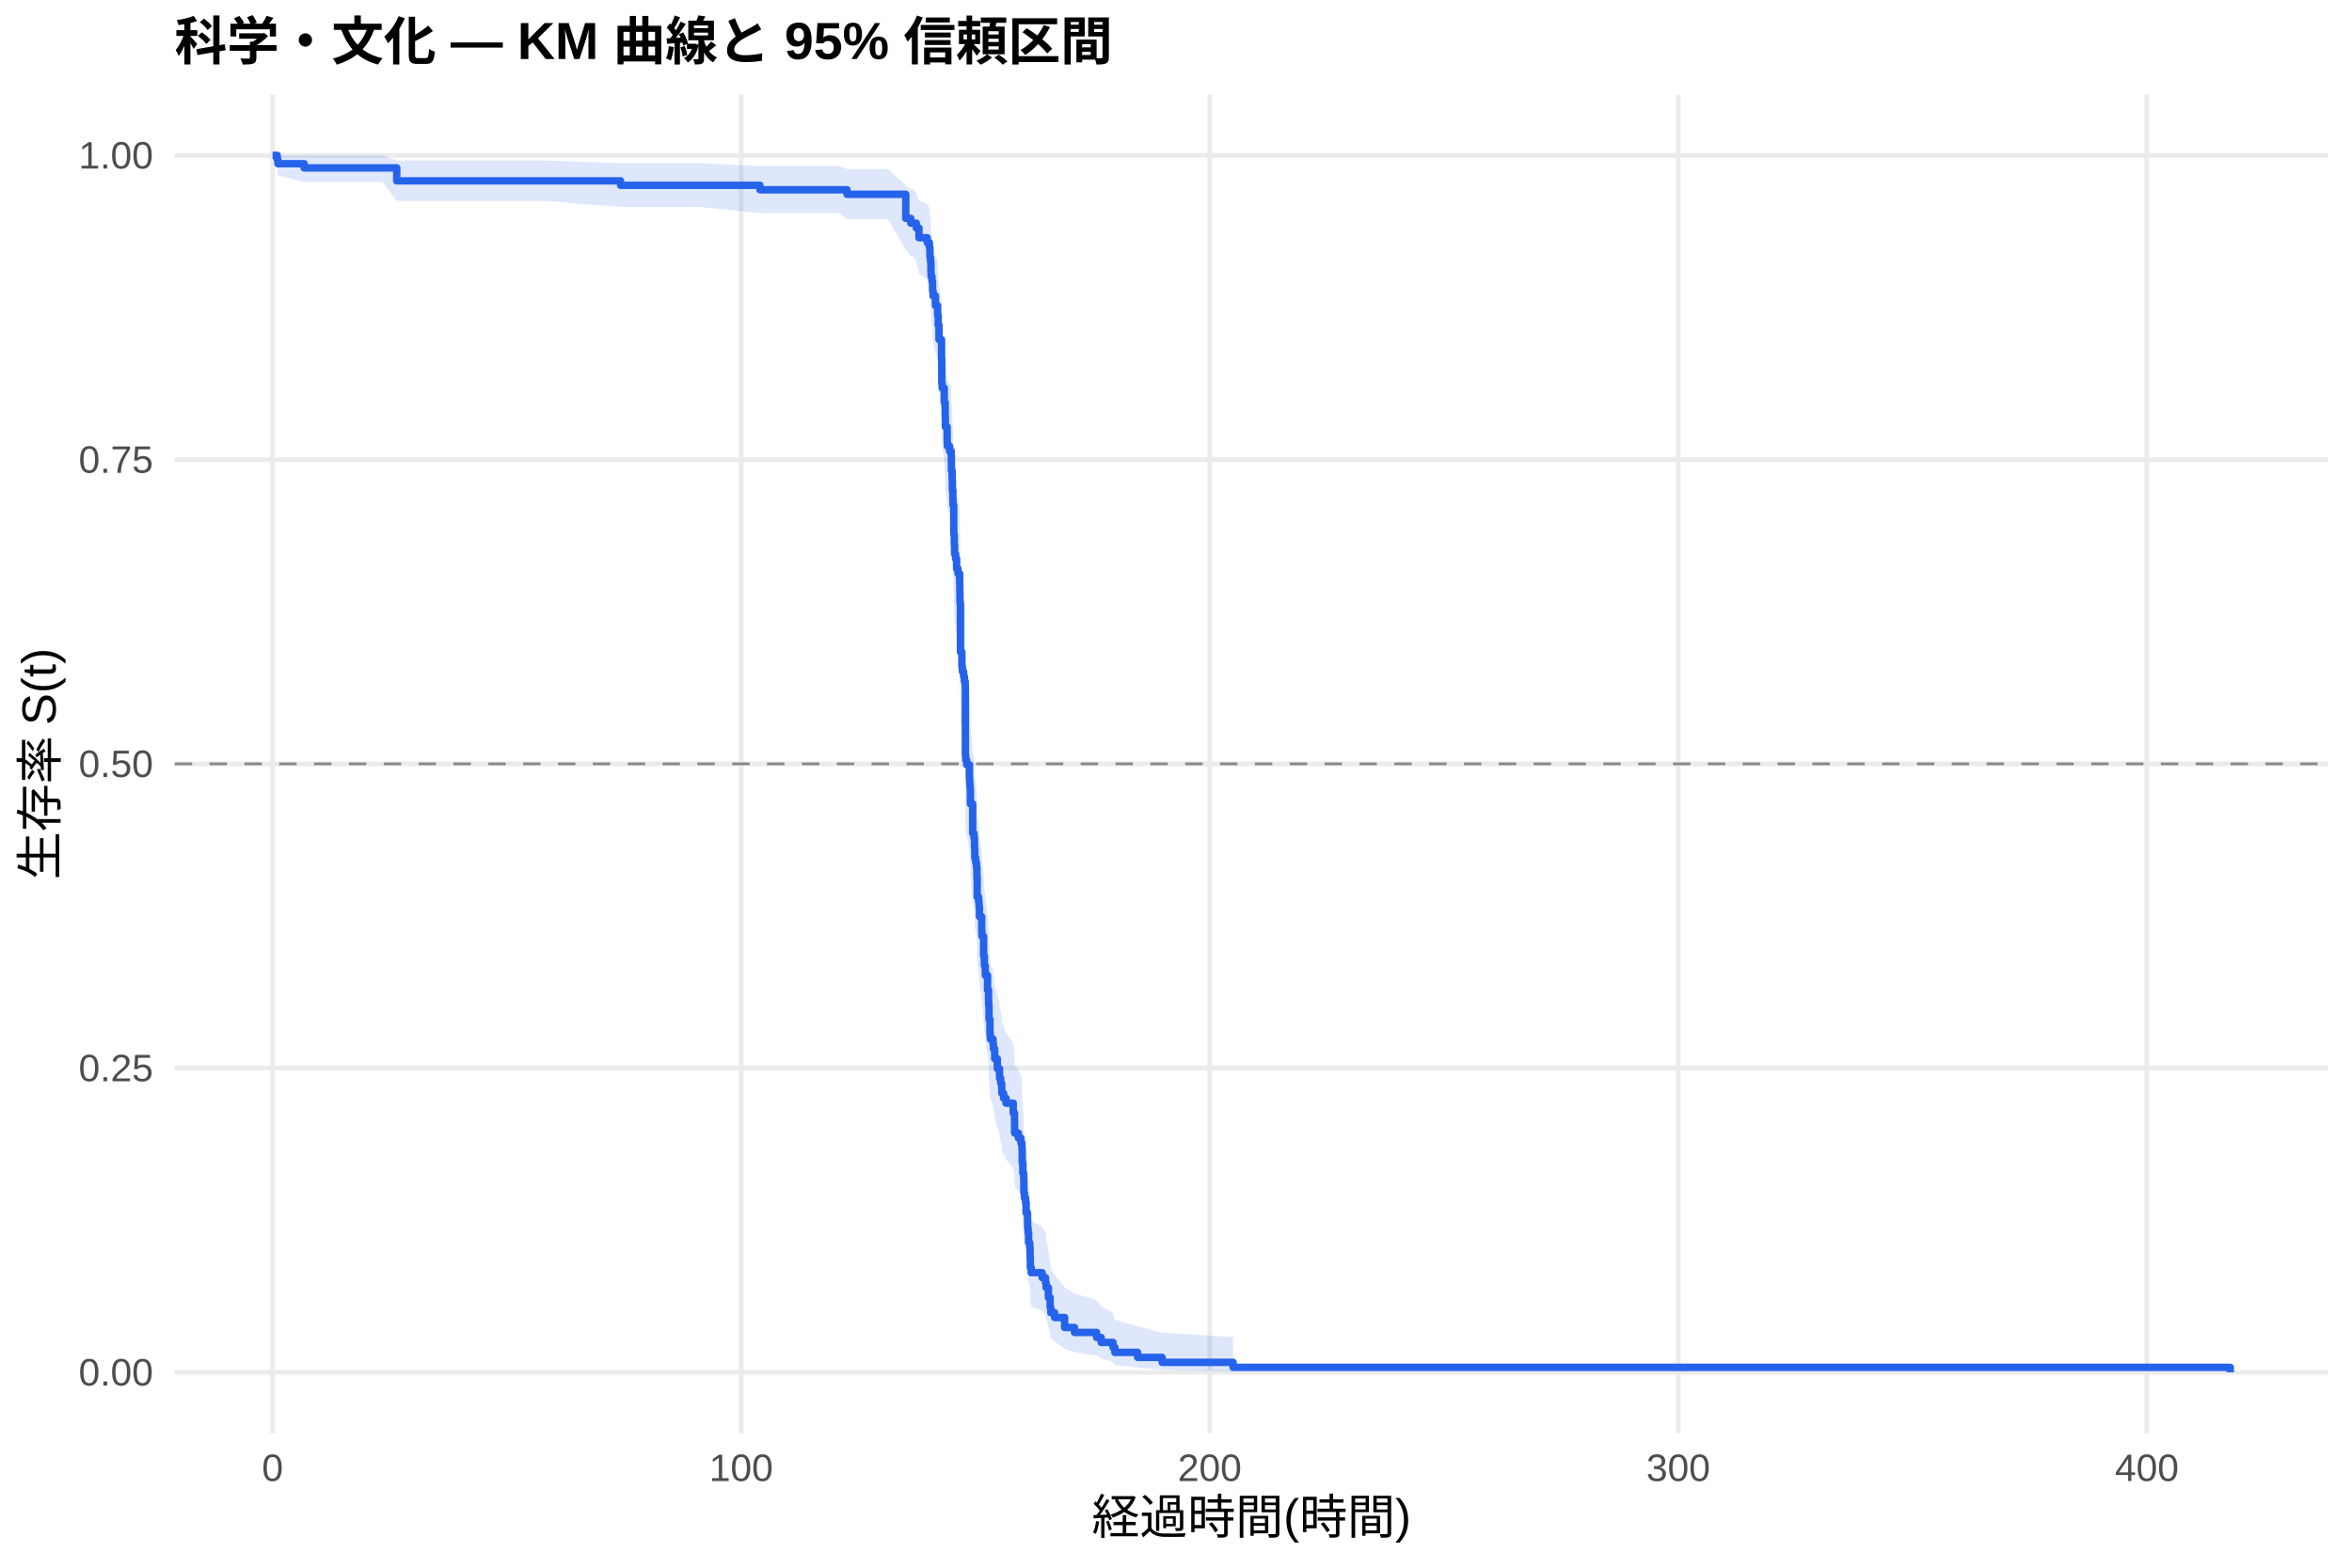
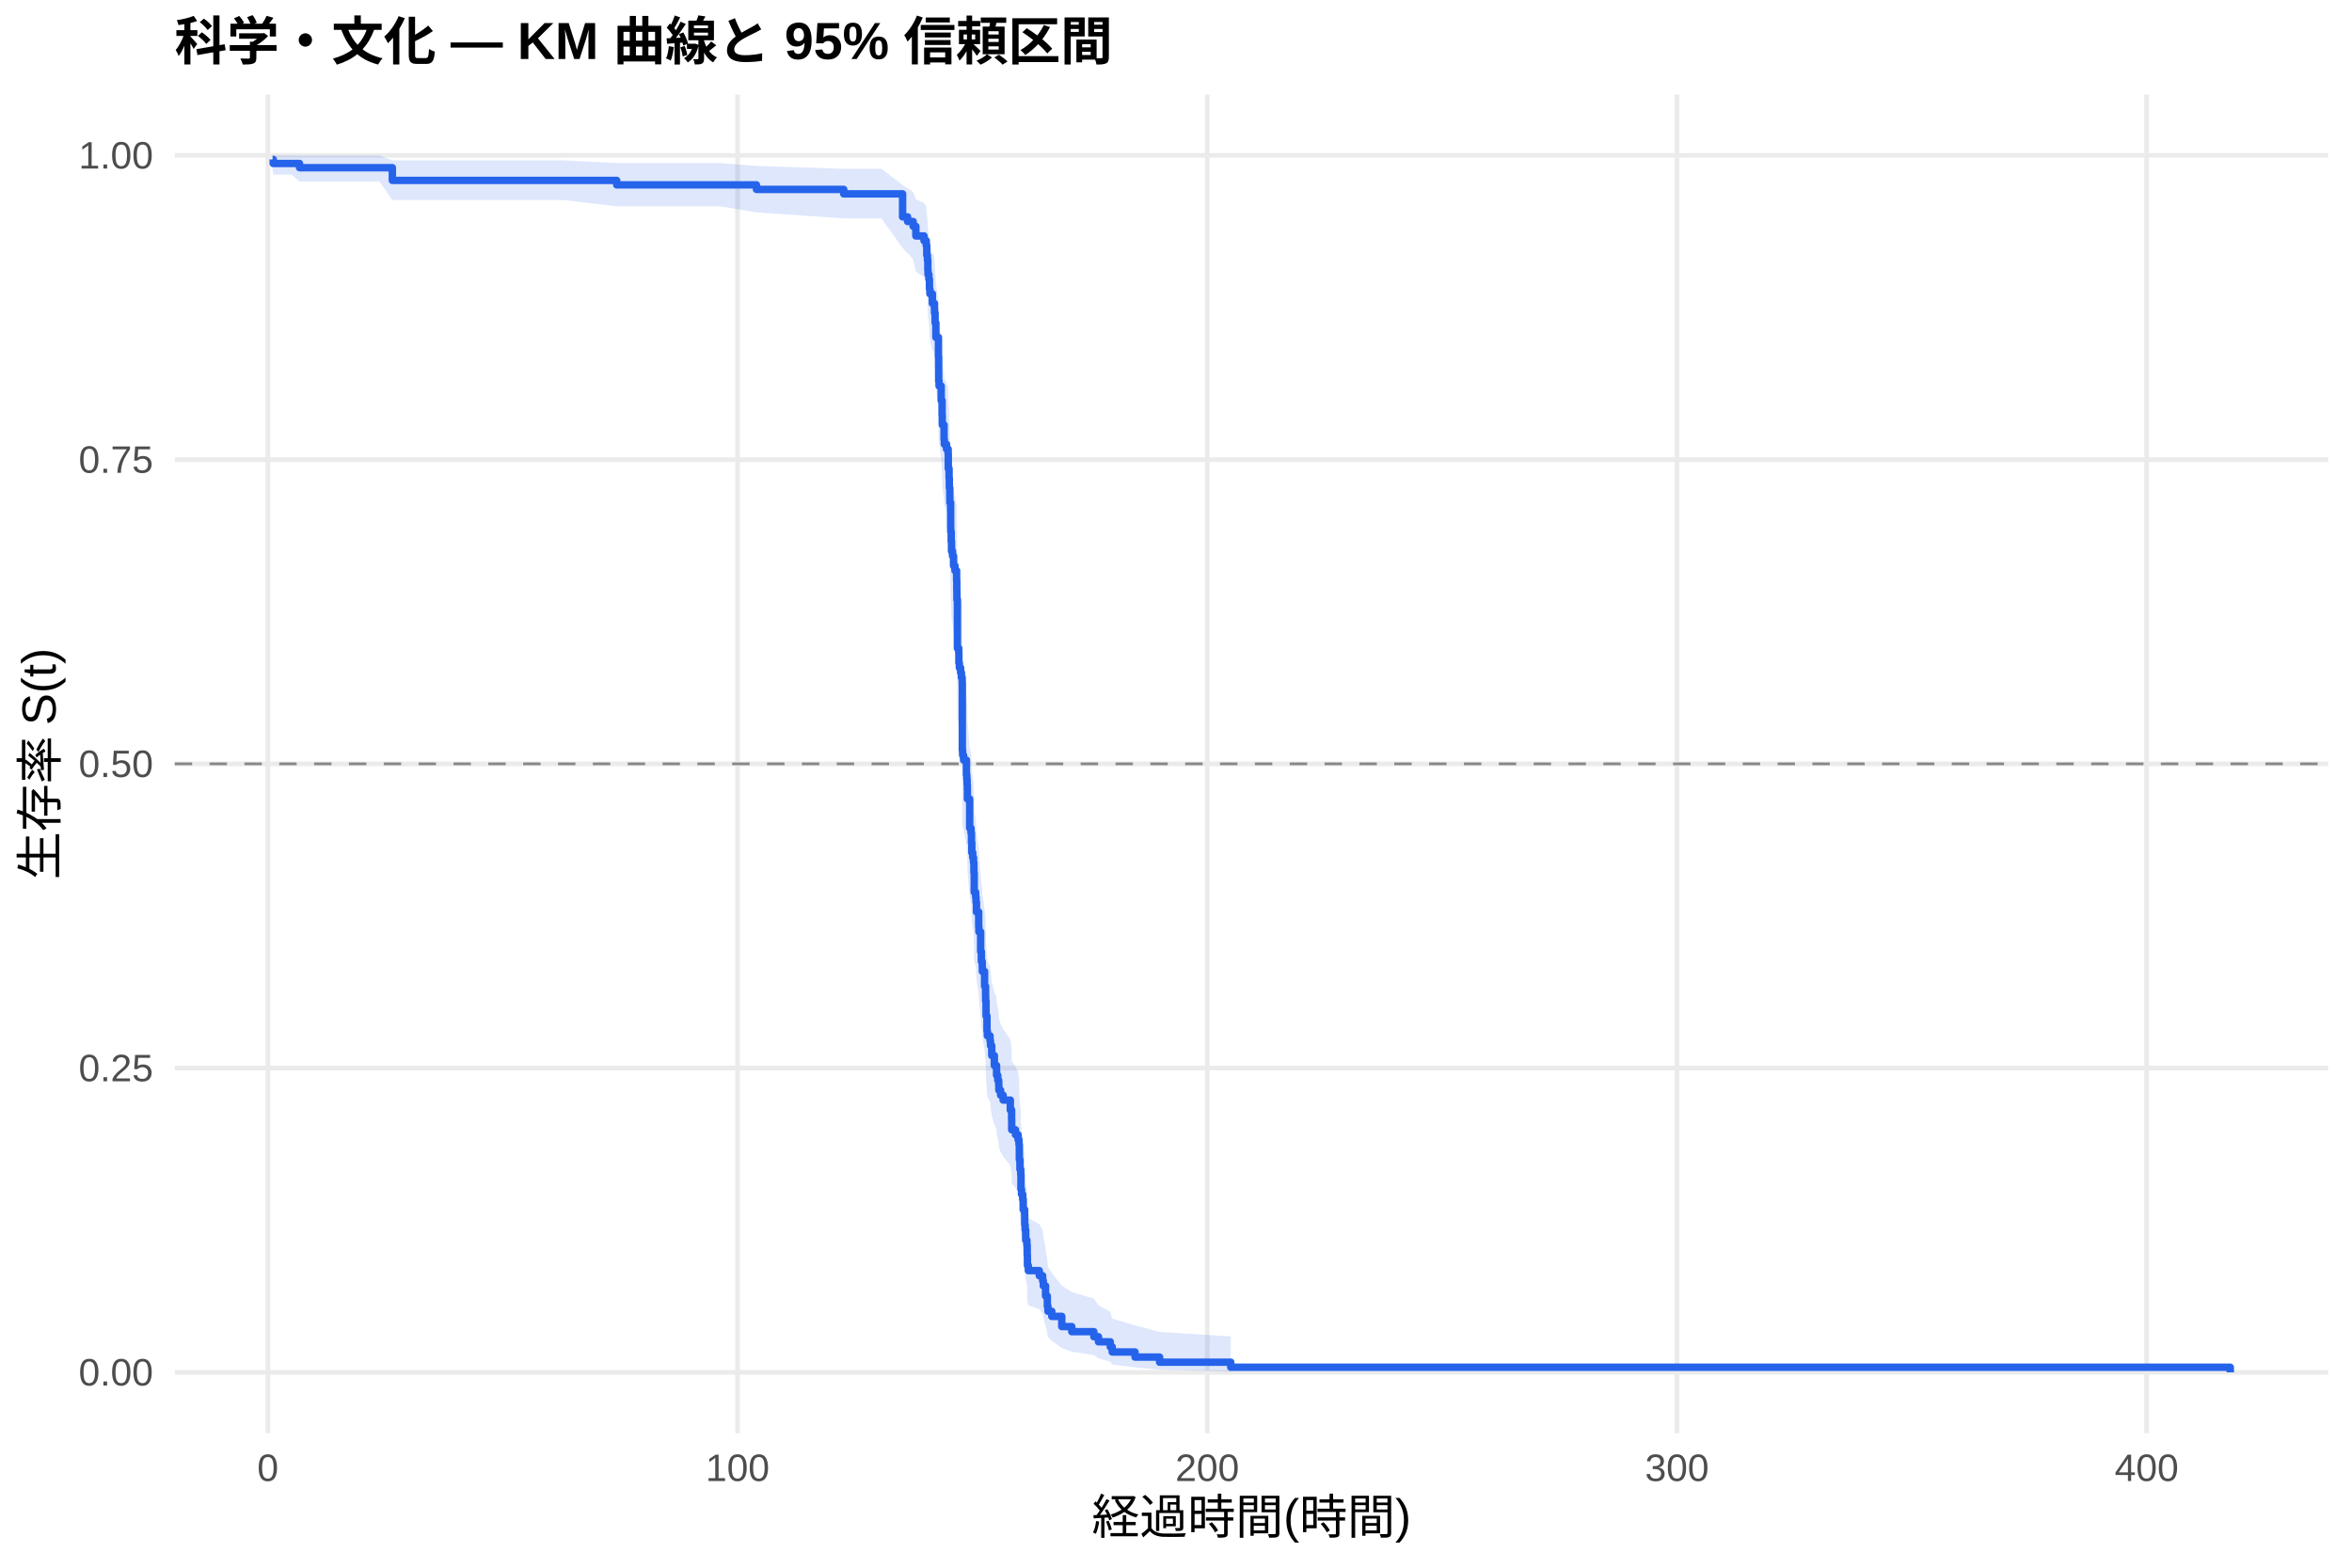
<svg xmlns="http://www.w3.org/2000/svg" width="540.00pt" height="360.00pt" viewBox="0 0 540.00 360.00">
  <g class="svglite">
    <defs>
      <style type="text/css">
    .svglite line, .svglite polyline, .svglite polygon, .svglite path, .svglite rect, .svglite circle {
      fill: none;
      stroke: #000000;
      stroke-linecap: round;
      stroke-linejoin: round;
      stroke-miterlimit: 10.00;
    }
    .svglite text {
      white-space: pre;
    }
    .svglite g.glyphgroup path {
      fill: inherit;
      stroke: none;
    }
  </style>
    </defs>
    <rect width="100%" height="100%" style="stroke: none; fill: #FFFFFF;" />
    <defs>
      <clipPath id="cpMC4wMHw1NDAuMDB8MC4wMHwzNjAuMDA=">
        <rect x="0.00" y="0.00" width="540.00" height="360.00" />
      </clipPath>
    </defs>
    <g clip-path="url(#cpMC4wMHw1NDAuMDB8MC4wMHwzNjAuMDA=)">
      <rect x="0" y="0.00" width="540.00" height="360.00" style="stroke-width: 1.07; stroke: none; fill: #FFFFFF;" />
    </g>
    <defs>
      <clipPath id="cpNDAuMTF8NTM0LjUyfDIxLjcxfDMyOS4xMg==">
        <rect x="40.11" y="21.71" width="494.41" height="307.41" />
      </clipPath>
    </defs>
    <g clip-path="url(#cpNDAuMTF8NTM0LjUyfDIxLjcxfDMyOS4xMg==)">
      <polyline points="40.11,315.14 534.52,315.14 " style="stroke-width: 1.07; stroke: #EBEBEB; stroke-linecap: butt;" />
      <polyline points="40.11,245.28 534.52,245.28 " style="stroke-width: 1.07; stroke: #EBEBEB; stroke-linecap: butt;" />
      <polyline points="40.11,175.41 534.52,175.41 " style="stroke-width: 1.07; stroke: #EBEBEB; stroke-linecap: butt;" />
      <polyline points="40.11,105.55 534.52,105.55 " style="stroke-width: 1.07; stroke: #EBEBEB; stroke-linecap: butt;" />
      <polyline points="40.11,35.68 534.52,35.68 " style="stroke-width: 1.07; stroke: #EBEBEB; stroke-linecap: butt;" />
-       <polyline points="62.58,329.12 62.58,21.71 " style="stroke-width: 1.07; stroke: #EBEBEB; stroke-linecap: butt;" />
-       <polyline points="170.16,329.12 170.16,21.71 " style="stroke-width: 1.07; stroke: #EBEBEB; stroke-linecap: butt;" />
-       <polyline points="277.74,329.12 277.74,21.71 " style="stroke-width: 1.07; stroke: #EBEBEB; stroke-linecap: butt;" />
-       <polyline points="385.32,329.12 385.32,21.71 " style="stroke-width: 1.07; stroke: #EBEBEB; stroke-linecap: butt;" />
-       <polyline points="492.90,329.12 492.90,21.71 " style="stroke-width: 1.07; stroke: #EBEBEB; stroke-linecap: butt;" />
-       <polygon points="62.58,35.68 63.66,35.68 63.80,35.68 69.83,35.68 70.78,35.68 82.70,35.68 87.79,35.68 91.09,36.86 94.34,36.86 100.29,36.86 117.57,36.86 124.87,36.86 142.48,37.48 160.73,37.48 174.48,38.13 192.74,38.13 194.47,38.81 197.68,38.81 203.85,38.81 207.96,42.65 209.11,43.46 209.61,43.46 210.38,44.29 210.99,45.99 212.87,46.86 213.37,47.73 213.50,49.50 213.64,50.39 213.73,52.20 213.78,53.11 213.98,54.03 214.11,55.88 214.22,56.82 214.77,58.70 215.26,59.64 215.27,60.59 215.40,62.50 215.58,65.39 216.17,69.29 216.22,74.22 216.31,75.21 216.80,78.20 217.01,81.22 217.05,83.23 217.46,86.28 217.51,87.30 218.02,88.31 218.32,88.31 218.39,89.35 218.43,92.45 218.61,94.52 218.66,96.61 218.77,98.70 218.79,99.75 218.97,105.01 218.98,106.06 219.09,108.18 219.16,110.30 219.40,111.37 219.63,113.50 219.95,114.56 220.33,116.70 220.37,118.85 220.40,121.00 220.51,131.82 220.83,132.91 220.85,135.09 220.96,136.19 221.24,137.28 221.42,138.37 221.60,139.47 221.64,154.94 221.71,156.05 221.93,157.17 222.57,160.52 222.66,161.63 222.73,162.75 222.79,163.88 222.80,166.12 223.32,172.89 223.63,174.02 223.74,176.28 223.81,178.55 224.02,179.69 224.20,180.83 224.29,183.11 224.36,187.69 224.69,188.83 224.78,189.98 224.88,192.28 225.39,195.74 225.44,196.89 225.83,201.53 226.00,203.85 226.19,205.02 226.23,206.18 226.73,209.69 226.96,212.03 226.98,213.21 227.07,216.74 227.29,220.28 227.38,221.47 227.99,222.65 228.09,223.84 228.38,226.22 228.97,228.61 229.47,229.80 229.49,231.00 229.76,232.20 229.98,233.42 230.01,234.64 230.41,235.86 230.98,237.08 232.63,239.54 232.93,242.00 232.95,244.47 233.81,245.71 234.40,246.95 234.62,248.20 234.69,251.95 234.83,254.46 235.01,255.72 235.07,259.51 235.19,260.79 235.46,262.06 235.59,264.62 235.91,265.91 235.93,268.49 236.04,269.79 236.16,272.40 236.43,273.71 236.50,276.34 236.56,279.00 236.75,280.34 239.26,281.69 240.03,283.04 240.18,284.39 240.70,287.13 241.11,289.91 241.25,291.31 242.13,292.73 244.43,295.60 246.70,297.05 251.76,298.52 252.82,300.01 255.53,301.52 255.97,303.05 261.19,304.57 266.82,306.04 283.12,307.05 283.12,314.98 266.82,314.57 261.19,314.03 255.97,313.41 255.53,312.74 252.82,312.02 251.76,311.28 246.70,310.51 244.43,309.71 242.13,308.07 241.25,307.22 241.11,306.37 240.70,304.62 240.18,302.83 240.03,301.92 239.26,301.00 236.75,300.08 236.56,299.15 236.50,297.28 236.43,295.38 236.16,294.42 236.04,292.49 235.93,291.52 235.91,289.57 235.59,288.58 235.46,286.60 235.19,285.61 235.07,284.61 235.01,281.60 234.83,280.59 234.69,278.57 234.62,275.50 234.40,274.48 233.81,273.45 232.95,272.42 232.93,270.35 232.63,268.28 230.98,266.19 230.41,265.15 230.01,264.10 229.98,263.05 229.76,262.00 229.49,260.96 229.47,259.93 228.97,258.89 228.38,256.81 228.09,254.73 227.99,253.68 227.38,252.63 227.29,251.59 227.07,248.43 226.98,245.26 226.96,244.20 226.73,242.08 226.23,238.89 226.19,237.82 226.00,236.75 225.83,234.61 225.44,230.32 225.39,229.24 224.88,226.00 224.78,223.83 224.69,222.75 224.36,221.66 224.29,217.30 224.20,215.12 224.02,214.02 223.81,212.93 223.74,210.73 223.63,208.53 223.32,207.43 222.80,200.80 222.79,198.58 222.73,197.46 222.66,196.35 222.57,195.24 221.93,191.89 221.71,190.77 221.64,189.65 221.60,173.85 221.42,172.72 221.24,171.58 220.96,170.44 220.85,169.30 220.83,167.02 220.51,165.87 220.40,154.36 220.37,152.05 220.33,149.73 219.95,147.40 219.63,146.23 219.40,143.90 219.16,142.73 219.09,140.39 218.98,138.04 218.97,136.86 218.79,130.95 218.77,129.77 218.66,127.39 218.61,125.01 218.43,122.62 218.39,119.02 218.32,117.82 218.02,117.82 217.51,116.63 217.46,115.44 217.05,111.85 217.01,109.45 216.80,105.84 216.31,102.20 216.22,100.98 216.17,94.86 215.58,89.92 215.40,86.18 215.27,83.67 215.26,82.41 214.77,81.15 214.22,78.60 214.11,77.33 213.98,74.76 213.78,73.47 213.73,72.17 213.64,69.56 213.50,68.25 213.37,65.59 212.87,64.26 210.99,62.91 210.38,60.19 209.61,58.81 209.11,58.81 207.96,57.44 203.85,50.32 197.68,50.32 194.47,50.32 192.74,48.93 174.48,48.93 160.73,47.53 142.48,47.53 124.87,46.12 117.57,46.12 100.29,46.12 94.34,46.12 91.09,46.12 87.79,41.79 82.70,41.79 70.78,41.79 69.83,41.79 63.80,40.24 63.66,38.51 62.58,35.68 " style="stroke-width: 0.00; stroke: none; stroke-linecap: butt; fill: #2563EB; fill-opacity: 0.15;" />
-       <polyline points="62.58,35.68 63.66,35.68 63.80,35.68 69.83,35.68 70.78,35.68 82.70,35.68 87.79,35.68 91.09,36.86 94.34,36.86 100.29,36.86 117.57,36.86 124.87,36.86 142.48,37.48 160.73,37.48 174.48,38.13 192.74,38.13 194.47,38.81 197.68,38.81 203.85,38.81 207.96,42.65 209.11,43.46 209.61,43.46 210.38,44.29 210.99,45.99 212.87,46.86 213.37,47.73 213.50,49.50 213.64,50.39 213.73,52.20 213.78,53.11 213.98,54.03 214.11,55.88 214.22,56.82 214.77,58.70 215.26,59.64 215.27,60.59 215.40,62.50 215.58,65.39 216.17,69.29 216.22,74.22 216.31,75.21 216.80,78.20 217.01,81.22 217.05,83.23 217.46,86.28 217.51,87.30 218.02,88.31 218.32,88.31 218.39,89.35 218.43,92.45 218.61,94.52 218.66,96.61 218.77,98.70 218.79,99.75 218.97,105.01 218.98,106.06 219.09,108.18 219.16,110.30 219.40,111.37 219.63,113.50 219.95,114.56 220.33,116.70 220.37,118.85 220.40,121.00 220.51,131.82 220.83,132.91 220.85,135.09 220.96,136.19 221.24,137.28 221.42,138.37 221.60,139.47 221.64,154.94 221.71,156.05 221.93,157.17 222.57,160.52 222.66,161.63 222.73,162.75 222.79,163.88 222.80,166.12 223.32,172.89 223.63,174.02 223.74,176.28 223.81,178.55 224.02,179.69 224.20,180.83 224.29,183.11 224.36,187.69 224.69,188.83 224.78,189.98 224.88,192.28 225.39,195.74 225.44,196.89 225.83,201.53 226.00,203.85 226.19,205.02 226.23,206.18 226.73,209.69 226.96,212.03 226.98,213.21 227.07,216.74 227.29,220.28 227.38,221.47 227.99,222.65 228.09,223.84 228.38,226.22 228.97,228.61 229.47,229.80 229.49,231.00 229.76,232.20 229.98,233.42 230.01,234.64 230.41,235.86 230.98,237.08 232.63,239.54 232.93,242.00 232.95,244.47 233.81,245.71 234.40,246.95 234.62,248.20 234.69,251.95 234.83,254.46 235.01,255.72 235.07,259.51 235.19,260.79 235.46,262.06 235.59,264.62 235.91,265.91 235.93,268.49 236.04,269.79 236.16,272.40 236.43,273.71 236.50,276.34 236.56,279.00 236.75,280.34 239.26,281.69 240.03,283.04 240.18,284.39 240.70,287.13 241.11,289.91 241.25,291.31 242.13,292.73 244.43,295.60 246.70,297.05 251.76,298.52 252.82,300.01 255.53,301.52 255.97,303.05 261.19,304.57 266.82,306.04 283.12,307.05 " style="stroke-width: 1.07; stroke: none; stroke-linecap: butt;" />
-       <polyline points="283.12,314.98 266.82,314.57 261.19,314.03 255.97,313.41 255.53,312.74 252.82,312.02 251.76,311.28 246.70,310.51 244.43,309.71 242.13,308.07 241.25,307.22 241.11,306.37 240.70,304.62 240.18,302.83 240.03,301.92 239.26,301.00 236.75,300.08 236.56,299.15 236.50,297.28 236.43,295.38 236.16,294.42 236.04,292.49 235.93,291.52 235.91,289.57 235.59,288.58 235.46,286.60 235.19,285.61 235.07,284.61 235.01,281.60 234.83,280.59 234.69,278.57 234.62,275.50 234.40,274.48 233.81,273.45 232.95,272.42 232.93,270.35 232.63,268.28 230.98,266.19 230.41,265.15 230.01,264.10 229.98,263.05 229.76,262.00 229.49,260.96 229.47,259.93 228.97,258.89 228.38,256.81 228.09,254.73 227.99,253.68 227.38,252.63 227.29,251.59 227.07,248.43 226.98,245.26 226.96,244.20 226.73,242.08 226.23,238.89 226.19,237.82 226.00,236.75 225.83,234.61 225.44,230.32 225.39,229.24 224.88,226.00 224.78,223.83 224.69,222.75 224.36,221.66 224.29,217.30 224.20,215.12 224.02,214.02 223.81,212.93 223.74,210.73 223.63,208.53 223.32,207.43 222.80,200.80 222.79,198.58 222.73,197.46 222.66,196.35 222.57,195.24 221.93,191.89 221.71,190.77 221.64,189.65 221.60,173.85 221.42,172.72 221.24,171.58 220.96,170.44 220.85,169.30 220.83,167.02 220.51,165.87 220.40,154.36 220.37,152.05 220.33,149.73 219.95,147.40 219.63,146.23 219.40,143.90 219.16,142.73 219.09,140.39 218.98,138.04 218.97,136.86 218.79,130.95 218.77,129.77 218.66,127.39 218.61,125.01 218.43,122.62 218.39,119.02 218.32,117.82 218.02,117.82 217.51,116.63 217.46,115.44 217.05,111.85 217.01,109.45 216.80,105.84 216.31,102.20 216.22,100.98 216.17,94.86 215.58,89.92 215.40,86.18 215.27,83.67 215.26,82.41 214.77,81.15 214.22,78.60 214.11,77.33 213.98,74.76 213.78,73.47 213.73,72.17 213.64,69.56 213.50,68.25 213.37,65.59 212.87,64.26 210.99,62.91 210.38,60.19 209.61,58.81 209.11,58.81 207.96,57.44 203.85,50.32 197.68,50.32 194.47,50.32 192.74,48.93 174.48,48.93 160.73,47.53 142.48,47.53 124.87,46.12 117.57,46.12 100.29,46.12 94.34,46.12 91.09,46.12 87.79,41.79 82.70,41.79 70.78,41.79 69.83,41.79 63.80,40.24 63.66,38.51 62.58,35.68 " style="stroke-width: 1.07; stroke: none; stroke-linecap: butt;" />
-       <polyline points="62.58,35.68 63.66,35.68 63.66,36.64 63.80,36.64 63.80,37.60 69.83,37.60 69.83,38.56 70.78,38.56 70.78,38.56 82.70,38.56 82.70,38.56 87.79,38.56 87.79,38.56 91.09,38.56 91.09,41.53 94.34,41.53 94.34,41.53 100.29,41.53 100.29,41.53 117.57,41.53 117.57,41.53 124.87,41.53 124.87,41.53 142.48,41.53 142.48,42.55 160.73,42.55 160.73,42.55 174.48,42.55 174.48,43.58 192.74,43.58 192.74,43.58 194.47,43.58 194.47,44.62 197.68,44.62 197.68,44.62 203.85,44.62 203.85,44.62 207.96,44.62 207.96,50.14 209.11,50.14 209.11,51.25 209.61,51.25 209.61,51.25 210.38,51.25 210.38,52.36 210.99,52.36 210.99,54.59 212.87,54.59 212.87,55.70 213.37,55.70 213.37,56.82 213.50,56.82 213.50,59.04 213.64,59.04 213.64,60.16 213.73,60.16 213.73,62.38 213.78,62.38 213.78,63.50 213.98,63.50 213.98,64.61 214.11,64.61 214.11,66.84 214.22,66.84 214.22,67.95 214.77,67.95 214.77,70.18 215.26,70.18 215.26,71.29 215.27,71.29 215.27,72.40 215.40,72.40 215.40,74.63 215.58,74.63 215.58,77.97 216.17,77.97 216.17,82.43 216.22,82.43 216.22,87.99 216.31,87.99 216.31,89.11 216.80,89.11 216.80,92.45 217.01,92.45 217.01,95.79 217.05,95.79 217.05,98.01 217.46,98.01 217.46,101.36 217.51,101.36 217.51,102.47 218.02,102.47 218.02,103.58 218.32,103.58 218.32,103.58 218.39,103.58 218.39,104.71 218.43,104.71 218.43,108.08 218.61,108.08 218.61,110.33 218.66,110.33 218.66,112.58 218.77,112.58 218.77,114.84 218.79,114.84 218.79,115.96 218.97,115.96 218.97,121.59 218.98,121.59 218.98,122.71 219.09,122.71 219.09,124.96 219.16,124.96 219.16,127.21 219.40,127.21 219.40,128.34 219.63,128.34 219.63,130.59 219.95,130.59 219.95,131.72 220.33,131.72 220.33,133.97 220.37,133.97 220.37,136.22 220.40,136.22 220.40,138.47 220.51,138.47 220.51,149.72 220.83,149.72 220.83,150.85 220.85,150.85 220.85,153.10 220.96,153.10 220.96,154.22 221.24,154.22 221.24,155.35 221.42,155.35 221.42,156.47 221.60,156.47 221.60,157.60 221.64,157.60 221.64,173.35 221.71,173.35 221.71,174.48 221.93,174.48 221.93,175.60 222.57,175.60 222.57,178.98 222.66,178.98 222.66,180.10 222.73,180.10 222.73,181.23 222.79,181.23 222.79,182.35 222.80,182.35 222.80,184.61 223.32,184.61 223.32,191.36 223.63,191.36 223.63,192.48 223.74,192.48 223.74,194.73 223.81,194.73 223.81,196.98 224.02,196.98 224.02,198.11 224.20,198.11 224.20,199.23 224.29,199.23 224.29,201.49 224.36,201.49 224.36,205.99 224.69,205.99 224.69,207.11 224.78,207.11 224.78,208.24 224.88,208.24 224.88,210.49 225.39,210.49 225.39,213.86 225.44,213.86 225.44,214.99 225.83,214.99 225.83,219.49 226.00,219.49 226.00,221.74 226.19,221.74 226.19,222.87 226.23,222.87 226.23,223.99 226.73,223.99 226.73,227.37 226.96,227.37 226.96,229.62 226.98,229.62 226.98,230.74 227.07,230.74 227.07,234.12 227.29,234.12 227.29,237.50 227.38,237.50 227.38,238.62 227.99,238.62 227.99,239.75 228.09,239.75 228.09,240.87 228.38,240.87 228.38,243.12 228.97,243.12 228.97,245.37 229.47,245.37 229.47,246.50 229.49,246.50 229.49,247.62 229.76,247.62 229.76,248.75 229.98,248.75 229.98,249.89 230.01,249.89 230.01,251.04 230.41,251.04 230.41,252.18 230.98,252.18 230.98,253.33 232.63,253.33 232.63,255.62 232.93,255.62 232.93,257.91 232.95,257.91 232.95,260.20 233.81,260.20 233.81,261.34 234.40,261.34 234.40,262.49 234.62,262.49 234.62,263.63 234.69,263.63 234.69,267.06 234.83,267.06 234.83,269.35 235.01,269.35 235.01,270.50 235.07,270.50 235.07,273.93 235.19,273.93 235.19,275.08 235.46,275.08 235.46,276.22 235.59,276.22 235.59,278.51 235.91,278.51 235.91,279.66 235.93,279.66 235.93,281.95 236.04,281.95 236.04,283.09 236.16,283.09 236.16,285.38 236.43,285.38 236.43,286.52 236.50,286.52 236.50,288.81 236.56,288.81 236.56,291.10 236.75,291.10 236.75,292.25 239.26,292.25 239.26,293.39 240.03,293.39 240.03,294.54 240.18,294.54 240.18,295.68 240.70,295.68 240.70,297.97 241.11,297.97 241.11,300.26 241.25,300.26 241.25,301.41 242.13,301.41 242.13,302.55 244.43,302.55 244.43,304.84 246.70,304.84 246.70,305.98 251.76,305.98 251.76,307.13 252.82,307.13 252.82,308.27 255.53,308.27 255.53,309.42 255.97,309.42 255.97,310.56 261.19,310.56 261.19,311.71 266.82,311.71 266.82,312.85 283.12,312.85 283.12,314.00 512.05,314.00 512.05,315.14 " style="stroke-width: 1.71; stroke: #2563EB; stroke-linecap: butt;" />
+       <polyline points="61.50,329.12 61.50,21.71 " style="stroke-width: 1.07; stroke: #EBEBEB; stroke-linecap: butt;" />
+       <polyline points="169.34,329.12 169.34,21.71 " style="stroke-width: 1.07; stroke: #EBEBEB; stroke-linecap: butt;" />
+       <polyline points="277.18,329.12 277.18,21.71 " style="stroke-width: 1.07; stroke: #EBEBEB; stroke-linecap: butt;" />
+       <polyline points="385.02,329.12 385.02,21.71 " style="stroke-width: 1.07; stroke: #EBEBEB; stroke-linecap: butt;" />
+       <polyline points="492.85,329.12 492.85,21.71 " style="stroke-width: 1.07; stroke: #EBEBEB; stroke-linecap: butt;" />
+       <polygon points="62.58,35.68 62.73,35.68 66.93,35.68 68.77,35.68 75.15,35.68 87.10,35.68 90.08,36.84 92.20,36.84 98.76,36.84 104.73,36.84 122.05,36.84 129.37,36.84 141.59,37.45 165.32,37.45 173.67,38.10 193.71,38.77 197.40,38.77 202.36,38.77 207.23,42.48 208.38,43.27 208.54,43.27 209.65,44.09 210.27,45.77 212.15,46.62 212.66,47.48 212.78,49.23 212.93,50.12 213.02,51.91 213.07,52.81 213.27,53.72 213.39,55.55 213.50,56.48 214.06,58.34 214.31,58.34 214.54,59.28 214.56,60.23 214.69,62.14 214.87,65.02 215.46,68.91 215.51,73.84 215.60,74.83 216.09,77.83 216.30,80.84 216.34,82.86 216.75,85.90 216.81,86.92 217.31,87.94 217.69,88.96 217.72,92.04 217.90,94.10 217.96,96.17 218.07,98.24 218.08,99.28 218.26,104.49 218.28,105.54 218.39,107.64 218.46,109.74 218.69,110.80 218.93,112.91 219.25,113.97 219.63,116.09 219.67,118.22 219.70,120.35 219.81,131.08 220.13,132.16 220.15,134.32 220.26,135.40 220.55,136.48 220.73,137.57 220.91,138.66 220.94,153.98 221.01,155.09 221.23,156.19 221.88,159.51 221.97,160.62 222.04,161.73 222.09,162.84 222.11,165.07 222.63,171.77 222.94,172.89 223.04,175.13 223.12,177.42 223.33,178.56 223.51,179.71 223.60,182.00 223.67,186.61 224.00,187.77 224.09,188.92 224.19,191.24 224.70,194.72 224.75,195.88 225.15,200.55 225.31,202.89 225.51,204.07 225.54,205.24 226.05,208.77 226.28,211.13 226.30,212.32 226.39,215.87 226.60,219.45 226.69,220.64 227.30,221.83 227.41,223.03 227.70,225.43 228.29,227.84 228.80,229.04 228.81,230.25 229.08,231.46 229.30,232.67 229.33,233.88 229.73,235.09 230.31,236.31 231.96,238.75 232.26,241.20 232.28,243.65 233.15,244.88 233.74,246.12 233.95,247.35 234.03,251.07 234.17,253.57 234.35,254.82 234.40,258.59 234.51,258.59 234.53,259.88 234.80,261.17 234.92,263.77 235.25,265.07 235.27,267.69 235.37,269.01 235.50,271.66 235.77,272.99 235.84,275.66 235.89,278.36 236.09,279.72 238.61,281.09 239.38,282.46 239.53,283.84 240.05,286.62 240.46,289.45 240.60,290.87 241.48,292.31 243.78,295.23 246.07,296.71 251.14,298.21 252.20,299.73 254.91,301.26 255.36,302.81 260.59,304.37 266.23,305.86 282.57,306.89 282.57,314.98 266.23,314.55 260.59,314.00 255.36,313.37 254.91,312.68 252.20,311.96 251.14,311.19 246.07,310.40 243.78,309.59 241.48,307.91 240.60,307.04 240.46,306.17 240.05,304.37 239.53,302.54 239.38,301.61 238.61,300.67 236.09,299.73 235.89,298.78 235.84,296.85 235.77,294.91 235.50,293.93 235.37,291.95 235.27,290.95 235.25,288.95 234.92,287.94 234.80,285.91 234.53,284.89 234.51,283.87 234.40,283.87 234.35,280.87 234.17,279.87 234.03,277.85 233.95,274.81 233.74,273.79 233.15,272.77 232.28,271.75 232.26,269.69 231.96,267.63 230.31,265.56 229.73,264.52 229.33,263.48 229.30,262.44 229.08,261.40 228.81,260.35 228.80,259.30 228.29,258.26 227.70,256.15 227.41,254.04 227.30,252.98 226.69,251.92 226.60,250.86 226.39,247.67 226.30,244.46 226.28,243.39 226.05,241.24 225.54,238.01 225.51,236.93 225.31,235.85 225.15,233.68 224.75,229.33 224.70,228.23 224.19,224.95 224.09,222.76 224.00,221.66 223.67,220.56 223.60,216.15 223.51,213.93 223.33,212.82 223.12,211.71 223.04,209.49 222.94,207.30 222.63,206.21 222.11,199.63 222.09,197.42 222.04,196.32 221.97,195.21 221.88,194.11 221.23,190.78 221.01,189.67 220.94,188.56 220.91,172.89 220.73,171.76 220.55,170.63 220.26,169.50 220.15,168.37 220.13,166.10 219.81,164.97 219.70,153.55 219.67,151.25 219.63,148.95 219.25,146.64 218.93,145.49 218.69,143.17 218.46,142.01 218.39,139.69 218.28,137.36 218.26,136.19 218.08,130.33 218.07,129.16 217.96,126.80 217.90,124.44 217.72,122.07 217.69,118.50 217.31,117.31 216.81,116.12 216.75,114.92 216.34,111.32 216.30,108.91 216.09,105.28 215.60,101.63 215.51,100.41 215.46,94.27 214.87,89.30 214.69,85.54 214.56,83.02 214.54,81.75 214.31,80.48 214.06,80.48 213.50,77.95 213.39,76.68 213.27,74.13 213.07,72.84 213.02,71.55 212.93,68.95 212.78,67.64 212.66,65.00 212.15,63.67 210.27,62.33 209.65,59.61 208.54,58.24 208.38,58.24 207.23,56.93 202.36,50.15 197.40,50.15 193.71,50.15 173.67,48.77 165.32,47.37 141.59,47.37 129.37,45.94 122.05,45.94 104.73,45.94 98.76,45.94 92.20,45.94 90.08,45.94 87.10,41.67 75.15,41.67 68.77,41.67 66.93,40.11 62.73,40.11 62.58,38.43 " style="stroke-width: 0.00; stroke: none; stroke-linecap: butt; fill: #2563EB; fill-opacity: 0.15;" />
+       <polyline points="62.58,35.68 62.73,35.68 66.93,35.68 68.77,35.68 75.15,35.68 87.10,35.68 90.08,36.84 92.20,36.84 98.76,36.84 104.73,36.84 122.05,36.84 129.37,36.84 141.59,37.45 165.32,37.45 173.67,38.10 193.71,38.77 197.40,38.77 202.36,38.77 207.23,42.48 208.38,43.27 208.54,43.27 209.65,44.09 210.27,45.77 212.15,46.62 212.66,47.48 212.78,49.23 212.93,50.12 213.02,51.91 213.07,52.81 213.27,53.72 213.39,55.55 213.50,56.48 214.06,58.34 214.31,58.34 214.54,59.28 214.56,60.23 214.69,62.14 214.87,65.02 215.46,68.91 215.51,73.84 215.60,74.83 216.09,77.83 216.30,80.84 216.34,82.86 216.75,85.90 216.81,86.92 217.31,87.94 217.69,88.96 217.72,92.04 217.90,94.10 217.96,96.17 218.07,98.24 218.08,99.28 218.26,104.49 218.28,105.54 218.39,107.64 218.46,109.74 218.69,110.80 218.93,112.91 219.25,113.97 219.63,116.09 219.67,118.22 219.70,120.35 219.81,131.08 220.13,132.16 220.15,134.32 220.26,135.40 220.55,136.48 220.73,137.57 220.91,138.66 220.94,153.98 221.01,155.09 221.23,156.19 221.88,159.51 221.97,160.62 222.04,161.73 222.09,162.84 222.11,165.07 222.63,171.77 222.94,172.89 223.04,175.13 223.12,177.42 223.33,178.56 223.51,179.71 223.60,182.00 223.67,186.61 224.00,187.77 224.09,188.92 224.19,191.24 224.70,194.72 224.75,195.88 225.15,200.55 225.31,202.89 225.51,204.07 225.54,205.24 226.05,208.77 226.28,211.13 226.30,212.32 226.39,215.87 226.60,219.45 226.69,220.64 227.30,221.83 227.41,223.03 227.70,225.43 228.29,227.84 228.80,229.04 228.81,230.25 229.08,231.46 229.30,232.67 229.33,233.88 229.73,235.09 230.31,236.31 231.96,238.75 232.26,241.20 232.28,243.65 233.15,244.88 233.74,246.12 233.95,247.35 234.03,251.07 234.17,253.57 234.35,254.82 234.40,258.59 234.51,258.59 234.53,259.88 234.80,261.17 234.92,263.77 235.25,265.07 235.27,267.69 235.37,269.01 235.50,271.66 235.77,272.99 235.84,275.66 235.89,278.36 236.09,279.72 238.61,281.09 239.38,282.46 239.53,283.84 240.05,286.62 240.46,289.45 240.60,290.87 241.48,292.31 243.78,295.23 246.07,296.71 251.14,298.21 252.20,299.73 254.91,301.26 255.36,302.81 260.59,304.37 266.23,305.86 282.57,306.89 " style="stroke-width: 1.07; stroke: none; stroke-linecap: butt;" />
+       <polyline points="282.57,314.98 266.23,314.55 260.59,314.00 255.36,313.37 254.91,312.68 252.20,311.96 251.14,311.19 246.07,310.40 243.78,309.59 241.48,307.91 240.60,307.04 240.46,306.17 240.05,304.37 239.53,302.54 239.38,301.61 238.61,300.67 236.09,299.73 235.89,298.78 235.84,296.85 235.77,294.91 235.50,293.93 235.37,291.95 235.27,290.95 235.25,288.95 234.92,287.94 234.80,285.91 234.53,284.89 234.51,283.87 234.40,283.87 234.35,280.87 234.17,279.87 234.03,277.85 233.95,274.81 233.74,273.79 233.15,272.77 232.28,271.75 232.26,269.69 231.96,267.63 230.31,265.56 229.73,264.52 229.33,263.48 229.30,262.44 229.08,261.40 228.81,260.35 228.80,259.30 228.29,258.26 227.70,256.15 227.41,254.04 227.30,252.98 226.69,251.92 226.60,250.86 226.39,247.67 226.30,244.46 226.28,243.39 226.05,241.24 225.54,238.01 225.51,236.93 225.31,235.85 225.15,233.68 224.75,229.33 224.70,228.23 224.19,224.95 224.09,222.76 224.00,221.66 223.67,220.56 223.60,216.15 223.51,213.93 223.33,212.82 223.12,211.71 223.04,209.49 222.94,207.30 222.63,206.21 222.11,199.63 222.09,197.42 222.04,196.32 221.97,195.21 221.88,194.11 221.23,190.78 221.01,189.67 220.94,188.56 220.91,172.89 220.73,171.76 220.55,170.63 220.26,169.50 220.15,168.37 220.13,166.10 219.81,164.97 219.70,153.55 219.67,151.25 219.63,148.95 219.25,146.64 218.93,145.49 218.69,143.17 218.46,142.01 218.39,139.69 218.28,137.36 218.26,136.19 218.08,130.33 218.07,129.16 217.96,126.80 217.90,124.44 217.72,122.07 217.69,118.50 217.31,117.31 216.81,116.12 216.75,114.92 216.34,111.32 216.30,108.91 216.09,105.28 215.60,101.63 215.51,100.41 215.46,94.27 214.87,89.30 214.69,85.54 214.56,83.02 214.54,81.75 214.31,80.48 214.06,80.48 213.50,77.95 213.39,76.68 213.27,74.13 213.07,72.84 213.02,71.55 212.93,68.95 212.78,67.64 212.66,65.00 212.15,63.67 210.27,62.33 209.65,59.61 208.54,58.24 208.38,58.24 207.23,56.93 202.36,50.15 197.40,50.15 193.71,50.15 173.67,48.77 165.32,47.37 141.59,47.37 129.37,45.94 122.05,45.94 104.73,45.94 98.76,45.94 92.20,45.94 90.08,45.94 87.10,41.67 75.15,41.67 68.77,41.67 66.93,40.11 62.73,40.11 62.58,38.43 " style="stroke-width: 1.07; stroke: none; stroke-linecap: butt;" />
+       <polyline points="62.58,36.61 62.73,36.61 62.73,37.54 66.93,37.54 66.93,37.54 68.77,37.54 68.77,38.51 75.15,38.51 75.15,38.51 87.10,38.51 87.10,38.51 90.08,38.51 90.08,41.43 92.20,41.43 92.20,41.43 98.76,41.43 98.76,41.43 104.73,41.43 104.73,41.43 122.05,41.43 122.05,41.43 129.37,41.43 129.37,41.43 141.59,41.43 141.59,42.45 165.32,42.45 165.32,42.45 173.67,42.45 173.67,43.49 193.71,43.49 193.71,44.52 197.40,44.52 197.40,44.52 202.36,44.52 202.36,44.52 207.23,44.52 207.23,49.80 208.38,49.80 208.38,50.86 208.54,50.86 208.54,50.86 209.65,50.86 209.65,51.97 210.27,51.97 210.27,54.18 212.15,54.18 212.15,55.28 212.66,55.28 212.66,56.39 212.78,56.39 212.78,58.60 212.93,58.60 212.93,59.71 213.02,59.71 213.02,61.92 213.07,61.92 213.07,63.02 213.27,63.02 213.27,64.13 213.39,64.13 213.39,66.34 213.50,66.34 213.50,67.45 214.06,67.45 214.06,69.66 214.31,69.66 214.31,69.66 214.54,69.66 214.54,70.78 214.56,70.78 214.56,71.89 214.69,71.89 214.69,74.12 214.87,74.12 214.87,77.47 215.46,77.47 215.46,81.93 215.51,81.93 215.51,87.51 215.60,87.51 215.60,88.63 216.09,88.63 216.09,91.98 216.30,91.98 216.30,95.32 216.34,95.32 216.34,97.56 216.75,97.56 216.75,100.90 216.81,100.90 216.81,102.02 217.31,102.02 217.31,103.13 217.69,103.13 217.69,104.25 217.72,104.25 217.72,107.60 217.90,107.60 217.90,109.83 217.96,109.83 217.96,112.06 218.07,112.06 218.07,114.29 218.08,114.29 218.08,115.41 218.26,115.41 218.26,120.99 218.28,120.99 218.28,122.10 218.39,122.10 218.39,124.34 218.46,124.34 218.46,126.57 218.69,126.57 218.69,127.68 218.93,127.68 218.93,129.91 219.25,129.91 219.25,131.03 219.63,131.03 219.63,133.26 219.67,133.26 219.67,135.49 219.70,135.49 219.70,137.73 219.81,137.73 219.81,148.88 220.13,148.88 220.13,150.00 220.15,150.00 220.15,152.23 220.26,152.23 220.26,153.35 220.55,153.35 220.55,154.46 220.73,154.46 220.73,155.58 220.91,155.58 220.91,156.69 220.94,156.69 220.94,172.32 221.01,172.32 221.01,173.43 221.23,173.43 221.23,174.55 221.88,174.55 221.88,177.90 221.97,177.90 221.97,179.01 222.04,179.01 222.04,180.13 222.09,180.13 222.09,181.24 222.11,181.24 222.11,183.47 222.63,183.47 222.63,190.17 222.94,190.17 222.94,191.29 223.04,191.29 223.04,193.52 223.12,193.52 223.12,195.79 223.33,195.79 223.33,196.93 223.51,196.93 223.51,198.06 223.60,198.06 223.60,200.34 223.67,200.34 223.67,204.88 224.00,204.88 224.00,206.02 224.09,206.02 224.09,207.16 224.19,207.16 224.19,209.43 224.70,209.43 224.70,212.84 224.75,212.84 224.75,213.98 225.15,213.98 225.15,218.52 225.31,218.52 225.31,220.80 225.51,220.80 225.51,221.93 225.54,221.93 225.54,223.07 226.05,223.07 226.05,226.48 226.28,226.48 226.28,228.75 226.30,228.75 226.30,229.89 226.39,229.89 226.39,233.30 226.60,233.30 226.60,236.71 226.69,236.71 226.69,237.85 227.30,237.85 227.30,238.98 227.41,238.98 227.41,240.12 227.70,240.12 227.70,242.39 228.29,242.39 228.29,244.67 228.80,244.67 228.80,245.80 228.81,245.80 228.81,246.94 229.08,246.94 229.08,248.08 229.30,248.08 229.30,249.21 229.33,249.21 229.33,250.35 229.73,250.35 229.73,251.49 230.31,251.49 230.31,252.62 231.96,252.62 231.96,254.90 232.26,254.90 232.26,257.17 232.28,257.17 232.28,259.44 233.15,259.44 233.15,260.58 233.74,260.58 233.74,261.72 233.95,261.72 233.95,262.85 234.03,262.85 234.03,266.27 234.17,266.27 234.17,268.54 234.35,268.54 234.35,269.68 234.40,269.68 234.40,273.09 234.51,273.09 234.51,273.09 234.53,273.09 234.53,274.25 234.80,274.25 234.80,275.42 234.92,275.42 234.92,277.76 235.25,277.76 235.25,278.93 235.27,278.93 235.27,281.26 235.37,281.26 235.37,282.43 235.50,282.43 235.50,284.77 235.77,284.77 235.77,285.94 235.84,285.94 235.84,288.27 235.89,288.27 235.89,290.61 236.09,290.61 236.09,291.78 238.61,291.78 238.61,292.95 239.38,292.95 239.38,294.11 239.53,294.11 239.53,295.28 240.05,295.28 240.05,297.62 240.46,297.62 240.46,299.96 240.60,299.96 240.60,301.12 241.48,301.12 241.48,302.29 243.78,302.29 243.78,304.63 246.07,304.63 246.07,305.80 251.14,305.80 251.14,306.96 252.20,306.96 252.20,308.13 254.91,308.13 254.91,309.30 255.36,309.30 255.36,310.47 260.59,310.47 260.59,311.64 266.23,311.64 266.23,312.81 282.57,312.81 282.57,313.97 512.05,313.97 512.05,315.14 " style="stroke-width: 1.71; stroke: #2563EB; stroke-linecap: butt;" />
      <line x1="40.11" y1="175.41" x2="534.52" y2="175.41" style="stroke-width: 0.64; stroke: #888888; stroke-dasharray: 4.00,4.00; stroke-linecap: butt;" />
    </g>
    <g clip-path="url(#cpMC4wMHw1NDAuMDB8MC4wMHwzNjAuMDA=)">
      <text x="35.18" y="318.17" text-anchor="end" style="font-size: 8.80px;fill: #4D4D4D; font-family: &quot;Liberation Sans&quot;;" textLength="17.11px" lengthAdjust="spacingAndGlyphs">0.00</text>
      <text x="35.18" y="248.30" text-anchor="end" style="font-size: 8.80px;fill: #4D4D4D; font-family: &quot;Liberation Sans&quot;;" textLength="17.11px" lengthAdjust="spacingAndGlyphs">0.25</text>
      <text x="35.18" y="178.44" text-anchor="end" style="font-size: 8.80px;fill: #4D4D4D; font-family: &quot;Liberation Sans&quot;;" textLength="17.11px" lengthAdjust="spacingAndGlyphs">0.50</text>
      <text x="35.18" y="108.57" text-anchor="end" style="font-size: 8.80px;fill: #4D4D4D; font-family: &quot;Liberation Sans&quot;;" textLength="17.11px" lengthAdjust="spacingAndGlyphs">0.75</text>
      <text x="35.18" y="38.71" text-anchor="end" style="font-size: 8.80px;fill: #4D4D4D; font-family: &quot;Liberation Sans&quot;;" textLength="17.11px" lengthAdjust="spacingAndGlyphs">1.00</text>
-       <text x="62.58" y="340.10" text-anchor="middle" style="font-size: 8.80px;fill: #4D4D4D; font-family: &quot;Liberation Sans&quot;;" textLength="4.89px" lengthAdjust="spacingAndGlyphs">0</text>
-       <text x="170.16" y="340.10" text-anchor="middle" style="font-size: 8.80px;fill: #4D4D4D; font-family: &quot;Liberation Sans&quot;;" textLength="14.67px" lengthAdjust="spacingAndGlyphs">100</text>
-       <text x="277.74" y="340.10" text-anchor="middle" style="font-size: 8.80px;fill: #4D4D4D; font-family: &quot;Liberation Sans&quot;;" textLength="14.67px" lengthAdjust="spacingAndGlyphs">200</text>
-       <text x="385.32" y="340.10" text-anchor="middle" style="font-size: 8.80px;fill: #4D4D4D; font-family: &quot;Liberation Sans&quot;;" textLength="14.67px" lengthAdjust="spacingAndGlyphs">300</text>
-       <text x="492.90" y="340.10" text-anchor="middle" style="font-size: 8.80px;fill: #4D4D4D; font-family: &quot;Liberation Sans&quot;;" textLength="14.67px" lengthAdjust="spacingAndGlyphs">400</text>
+       <text x="61.50" y="340.10" text-anchor="middle" style="font-size: 8.80px;fill: #4D4D4D; font-family: &quot;Liberation Sans&quot;;" textLength="4.89px" lengthAdjust="spacingAndGlyphs">0</text>
+       <text x="169.34" y="340.10" text-anchor="middle" style="font-size: 8.80px;fill: #4D4D4D; font-family: &quot;Liberation Sans&quot;;" textLength="14.67px" lengthAdjust="spacingAndGlyphs">100</text>
+       <text x="277.18" y="340.10" text-anchor="middle" style="font-size: 8.80px;fill: #4D4D4D; font-family: &quot;Liberation Sans&quot;;" textLength="14.67px" lengthAdjust="spacingAndGlyphs">200</text>
+       <text x="385.02" y="340.10" text-anchor="middle" style="font-size: 8.80px;fill: #4D4D4D; font-family: &quot;Liberation Sans&quot;;" textLength="14.67px" lengthAdjust="spacingAndGlyphs">300</text>
+       <text x="492.85" y="340.10" text-anchor="middle" style="font-size: 8.80px;fill: #4D4D4D; font-family: &quot;Liberation Sans&quot;;" textLength="14.67px" lengthAdjust="spacingAndGlyphs">400</text>
      <text x="287.32" y="352.24" text-anchor="middle" style="font-size: 11.00px; font-family: &quot;Liberation Sans&quot;;" textLength="73.31px" lengthAdjust="spacingAndGlyphs">経過時間(時間)</text>
      <text transform="translate(13.05,175.41) rotate(-90)" text-anchor="middle" style="font-size: 11.00px; font-family: &quot;Liberation Sans&quot;;" textLength="53.78px" lengthAdjust="spacingAndGlyphs">生存率 S(t)</text>
      <text x="40.11" y="13.74" style="font-size: 12.00px; font-weight: bold; font-family: &quot;Liberation Sans&quot;;" textLength="215.33px" lengthAdjust="spacingAndGlyphs">科学・文化 — KM 曲線と 95% 信頼区間</text>
    </g>
  </g>
</svg>
